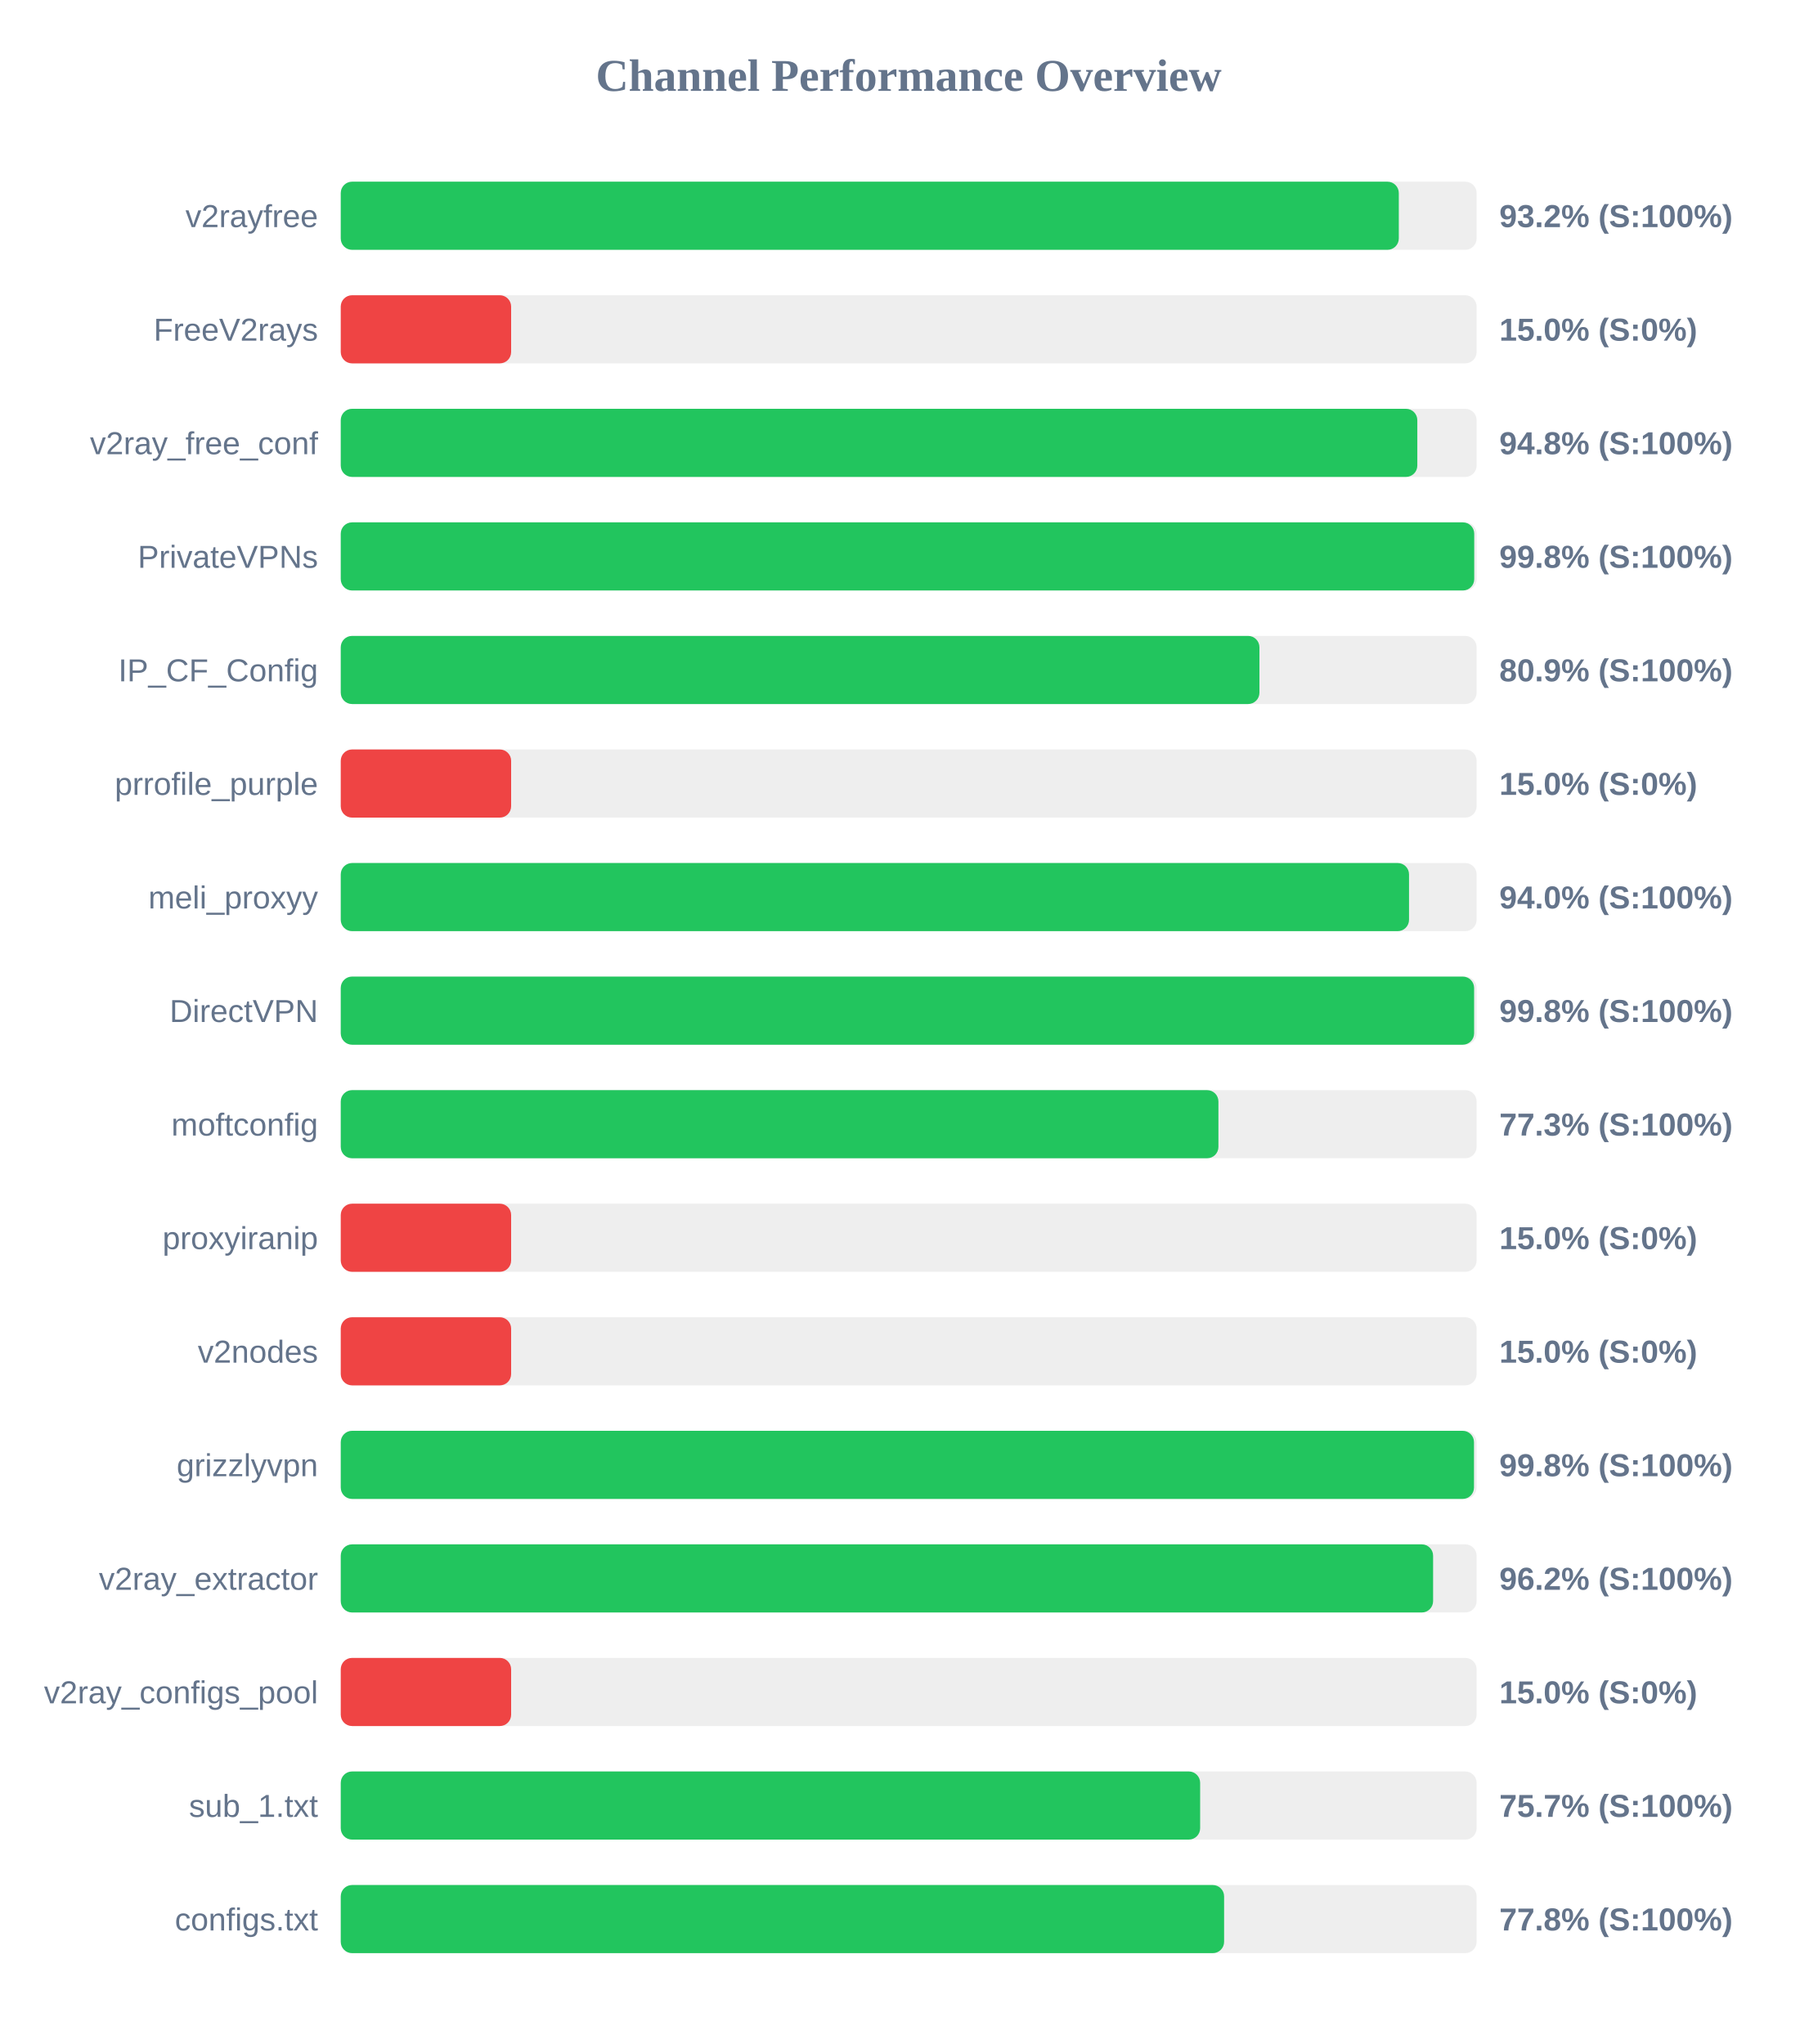
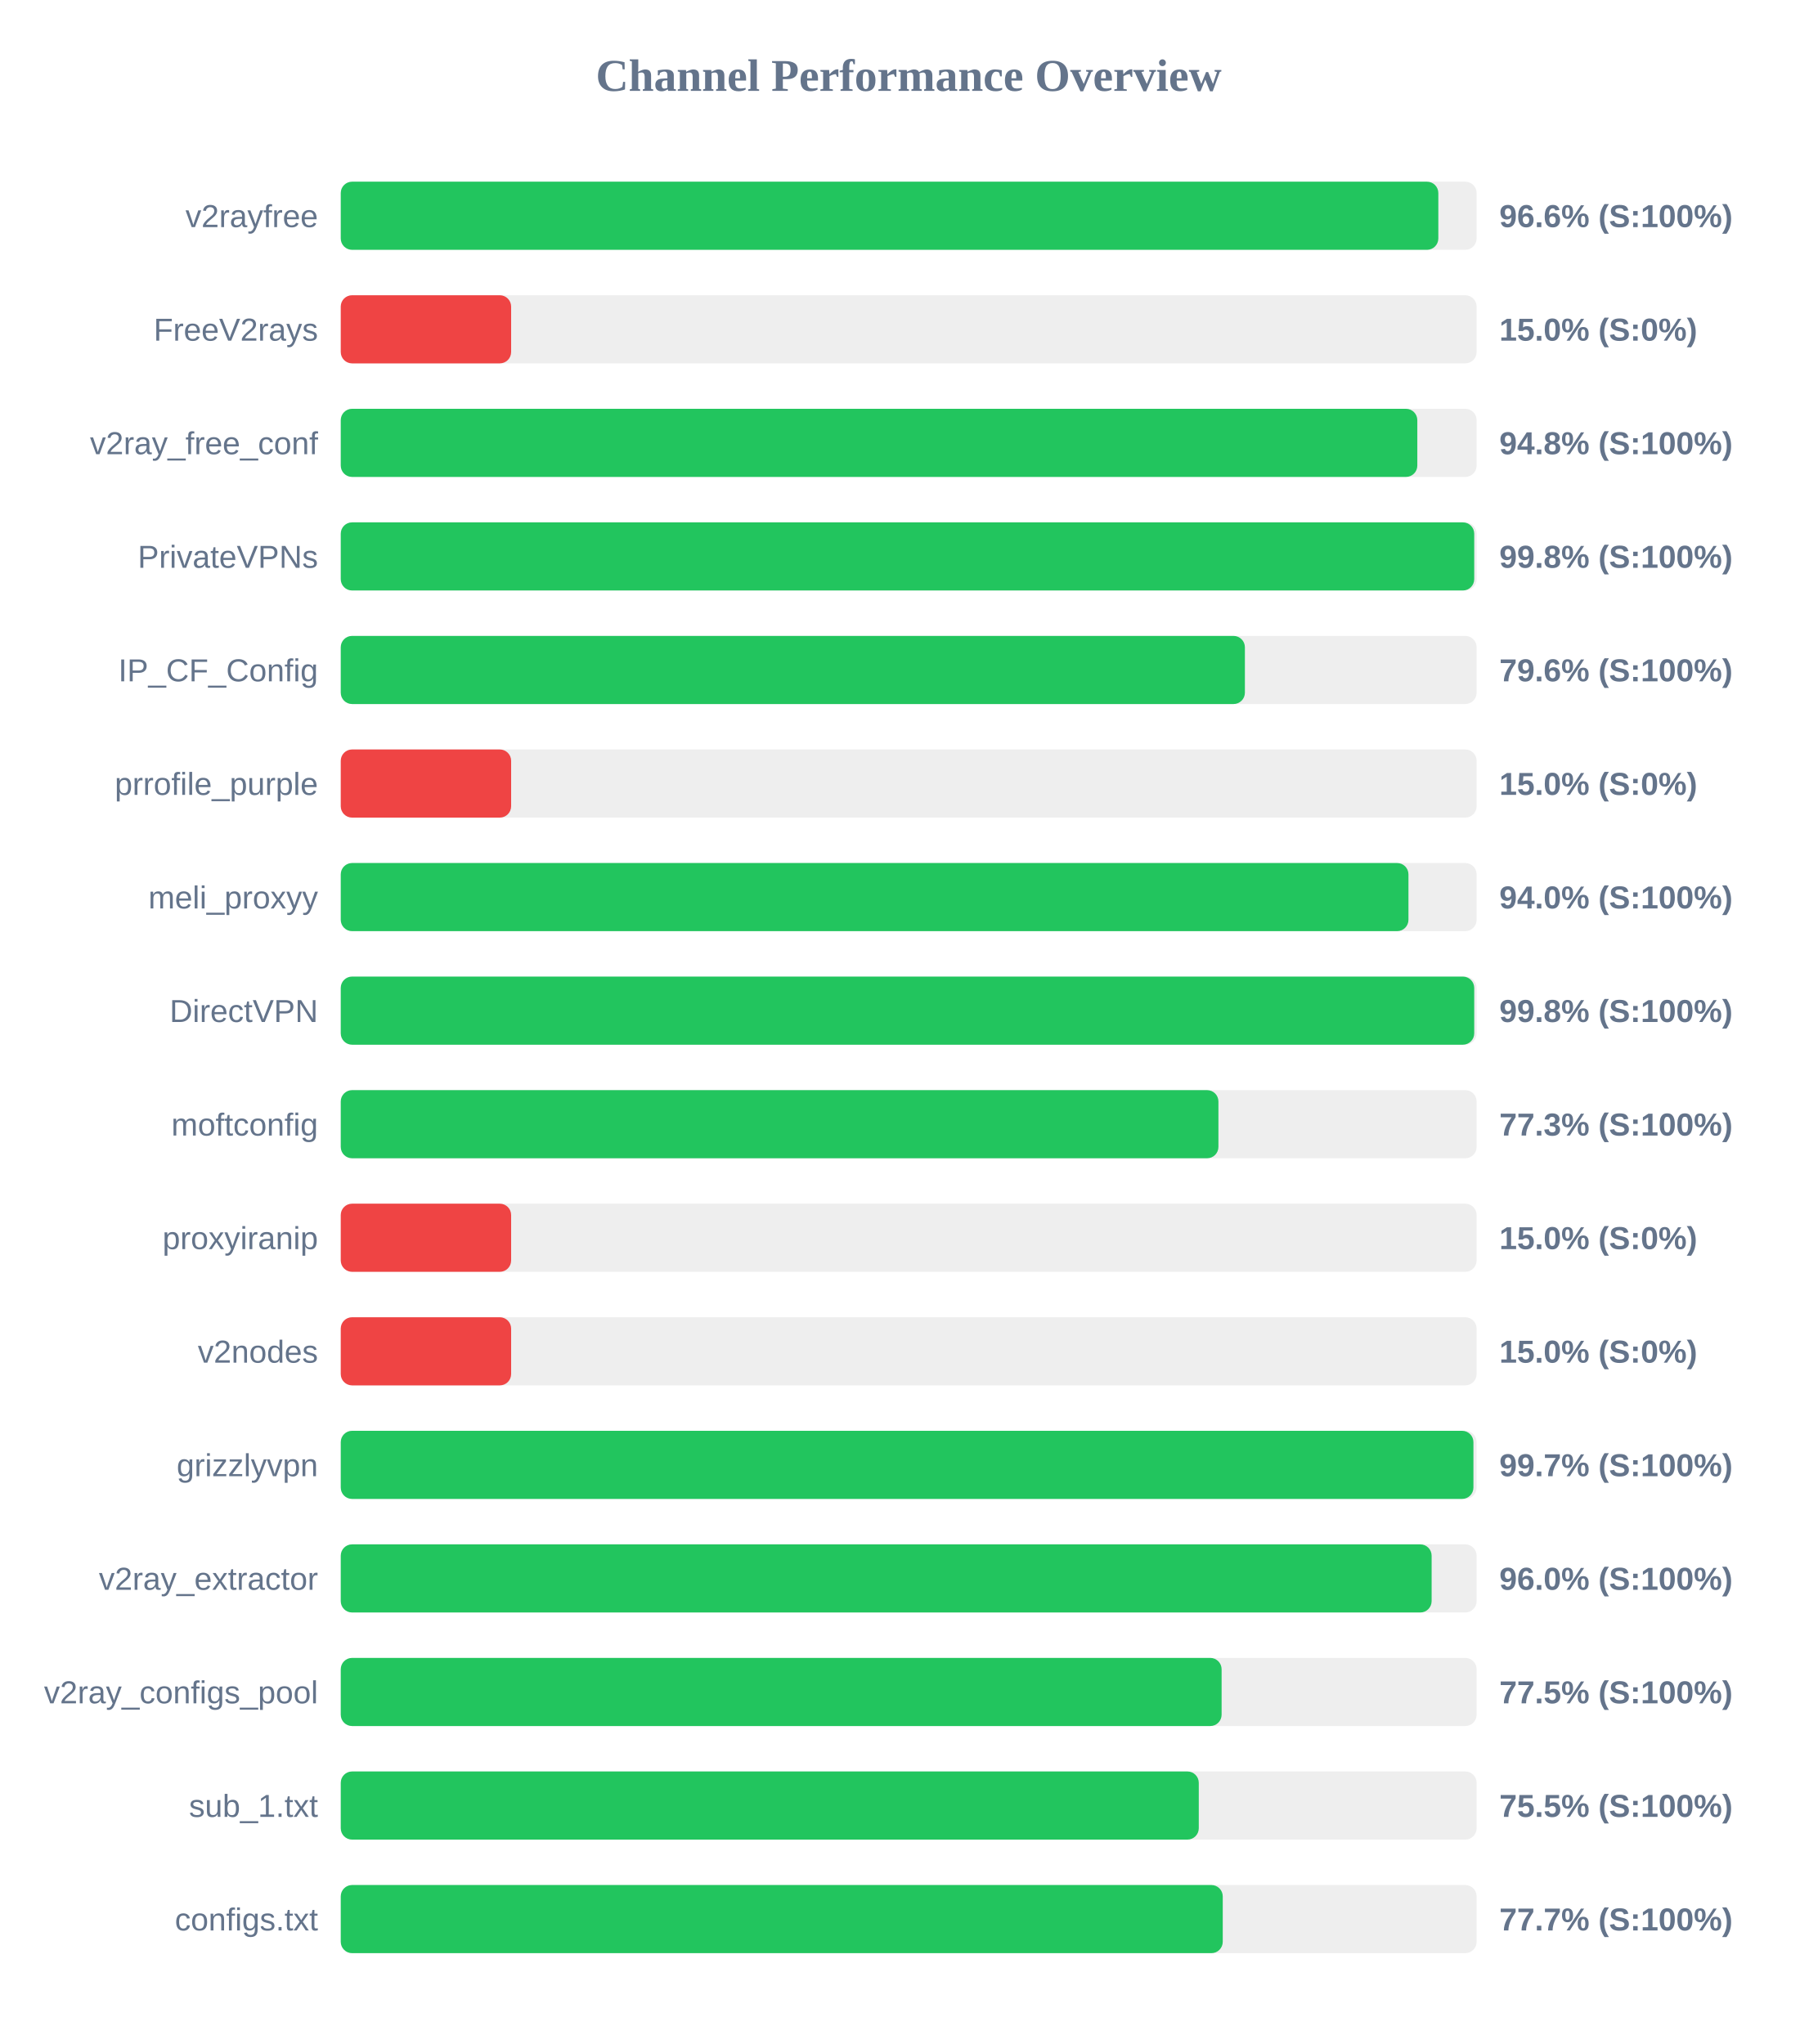
<svg xmlns="http://www.w3.org/2000/svg" width="800" height="900" version="1.1">
  <style>
        .row { font: 14px Arial; fill: #64748b; }
        .score { font: bold 14px Arial; fill: #64748b; }
    </style>
  <text x="400" y="40" text-anchor="middle" font-size="20px" font-weight="bold" fill="#64748b">Channel Performance Overview</text>
  <rect x="150" y="80" width="500" height="30" fill="#eee" rx="5" />
-   <rect x="150" y="80" width="465.75" height="30" fill="#22c55e" rx="5" />
+   <rect x="150" y="80" width="483.15" height="30" fill="#22c55e" rx="5" />
  <text x="140" y="100" text-anchor="end" class="row">v2rayfree</text>
-   <text x="660" y="100" text-anchor="start" class="score">93.2% (S:100%)</text>
+   <text x="660" y="100" text-anchor="start" class="score">96.6% (S:100%)</text>
  <rect x="150" y="130" width="500" height="30" fill="#eee" rx="5" />
  <rect x="150" y="130" width="75.0" height="30" fill="#ef4444" rx="5" />
  <text x="140" y="150" text-anchor="end" class="row">FreeV2rays</text>
  <text x="660" y="150" text-anchor="start" class="score">15.0% (S:0%)</text>
  <rect x="150" y="180" width="500" height="30" fill="#eee" rx="5" />
  <rect x="150" y="180" width="473.9" height="30" fill="#22c55e" rx="5" />
  <text x="140" y="200" text-anchor="end" class="row">v2ray_free_conf</text>
  <text x="660" y="200" text-anchor="start" class="score">94.8% (S:100%)</text>
  <rect x="150" y="230" width="500" height="30" fill="#eee" rx="5" />
  <rect x="150" y="230" width="498.95" height="30" fill="#22c55e" rx="5" />
  <text x="140" y="250" text-anchor="end" class="row">PrivateVPNs</text>
  <text x="660" y="250" text-anchor="start" class="score">99.8% (S:100%)</text>
  <rect x="150" y="280" width="500" height="30" fill="#eee" rx="5" />
-   <rect x="150" y="280" width="404.4" height="30" fill="#22c55e" rx="5" />
+   <rect x="150" y="280" width="398.0" height="30" fill="#22c55e" rx="5" />
  <text x="140" y="300" text-anchor="end" class="row">IP_CF_Config</text>
-   <text x="660" y="300" text-anchor="start" class="score">80.9% (S:100%)</text>
+   <text x="660" y="300" text-anchor="start" class="score">79.6% (S:100%)</text>
  <rect x="150" y="330" width="500" height="30" fill="#eee" rx="5" />
  <rect x="150" y="330" width="75.0" height="30" fill="#ef4444" rx="5" />
  <text x="140" y="350" text-anchor="end" class="row">prrofile_purple</text>
  <text x="660" y="350" text-anchor="start" class="score">15.0% (S:0%)</text>
  <rect x="150" y="380" width="500" height="30" fill="#eee" rx="5" />
-   <rect x="150" y="380" width="470.25" height="30" fill="#22c55e" rx="5" />
+   <rect x="150" y="380" width="470.0" height="30" fill="#22c55e" rx="5" />
  <text x="140" y="400" text-anchor="end" class="row">meli_proxyy</text>
  <text x="660" y="400" text-anchor="start" class="score">94.0% (S:100%)</text>
  <rect x="150" y="430" width="500" height="30" fill="#eee" rx="5" />
-   <rect x="150" y="430" width="498.9" height="30" fill="#22c55e" rx="5" />
+   <rect x="150" y="430" width="498.95" height="30" fill="#22c55e" rx="5" />
  <text x="140" y="450" text-anchor="end" class="row">DirectVPN</text>
  <text x="660" y="450" text-anchor="start" class="score">99.8% (S:100%)</text>
  <rect x="150" y="480" width="500" height="30" fill="#eee" rx="5" />
  <rect x="150" y="480" width="386.35" height="30" fill="#22c55e" rx="5" />
  <text x="140" y="500" text-anchor="end" class="row">moftconfig</text>
  <text x="660" y="500" text-anchor="start" class="score">77.3% (S:100%)</text>
  <rect x="150" y="530" width="500" height="30" fill="#eee" rx="5" />
  <rect x="150" y="530" width="75.0" height="30" fill="#ef4444" rx="5" />
  <text x="140" y="550" text-anchor="end" class="row">proxyiranip</text>
  <text x="660" y="550" text-anchor="start" class="score">15.0% (S:0%)</text>
  <rect x="150" y="580" width="500" height="30" fill="#eee" rx="5" />
  <rect x="150" y="580" width="75.0" height="30" fill="#ef4444" rx="5" />
  <text x="140" y="600" text-anchor="end" class="row">v2nodes</text>
  <text x="660" y="600" text-anchor="start" class="score">15.0% (S:0%)</text>
  <rect x="150" y="630" width="500" height="30" fill="#eee" rx="5" />
-   <rect x="150" y="630" width="498.85" height="30" fill="#22c55e" rx="5" />
+   <rect x="150" y="630" width="498.6" height="30" fill="#22c55e" rx="5" />
  <text x="140" y="650" text-anchor="end" class="row">grizzlyvpn</text>
-   <text x="660" y="650" text-anchor="start" class="score">99.8% (S:100%)</text>
+   <text x="660" y="650" text-anchor="start" class="score">99.7% (S:100%)</text>
  <rect x="150" y="680" width="500" height="30" fill="#eee" rx="5" />
-   <rect x="150" y="680" width="480.85" height="30" fill="#22c55e" rx="5" />
+   <rect x="150" y="680" width="480.2" height="30" fill="#22c55e" rx="5" />
  <text x="140" y="700" text-anchor="end" class="row">v2ray_extractor</text>
-   <text x="660" y="700" text-anchor="start" class="score">96.2% (S:100%)</text>
+   <text x="660" y="700" text-anchor="start" class="score">96.0% (S:100%)</text>
  <rect x="150" y="730" width="500" height="30" fill="#eee" rx="5" />
-   <rect x="150" y="730" width="75.0" height="30" fill="#ef4444" rx="5" />
+   <rect x="150" y="730" width="387.75" height="30" fill="#22c55e" rx="5" />
  <text x="140" y="750" text-anchor="end" class="row">v2ray_configs_pool</text>
-   <text x="660" y="750" text-anchor="start" class="score">15.0% (S:0%)</text>
+   <text x="660" y="750" text-anchor="start" class="score">77.5% (S:100%)</text>
  <rect x="150" y="780" width="500" height="30" fill="#eee" rx="5" />
-   <rect x="150" y="780" width="378.3" height="30" fill="#22c55e" rx="5" />
+   <rect x="150" y="780" width="377.7" height="30" fill="#22c55e" rx="5" />
  <text x="140" y="800" text-anchor="end" class="row">sub_1.txt</text>
-   <text x="660" y="800" text-anchor="start" class="score">75.7% (S:100%)</text>
+   <text x="660" y="800" text-anchor="start" class="score">75.5% (S:100%)</text>
  <rect x="150" y="830" width="500" height="30" fill="#eee" rx="5" />
-   <rect x="150" y="830" width="388.85" height="30" fill="#22c55e" rx="5" />
+   <rect x="150" y="830" width="388.25" height="30" fill="#22c55e" rx="5" />
  <text x="140" y="850" text-anchor="end" class="row">configs.txt</text>
-   <text x="660" y="850" text-anchor="start" class="score">77.8% (S:100%)</text>
+   <text x="660" y="850" text-anchor="start" class="score">77.7% (S:100%)</text>
</svg>
